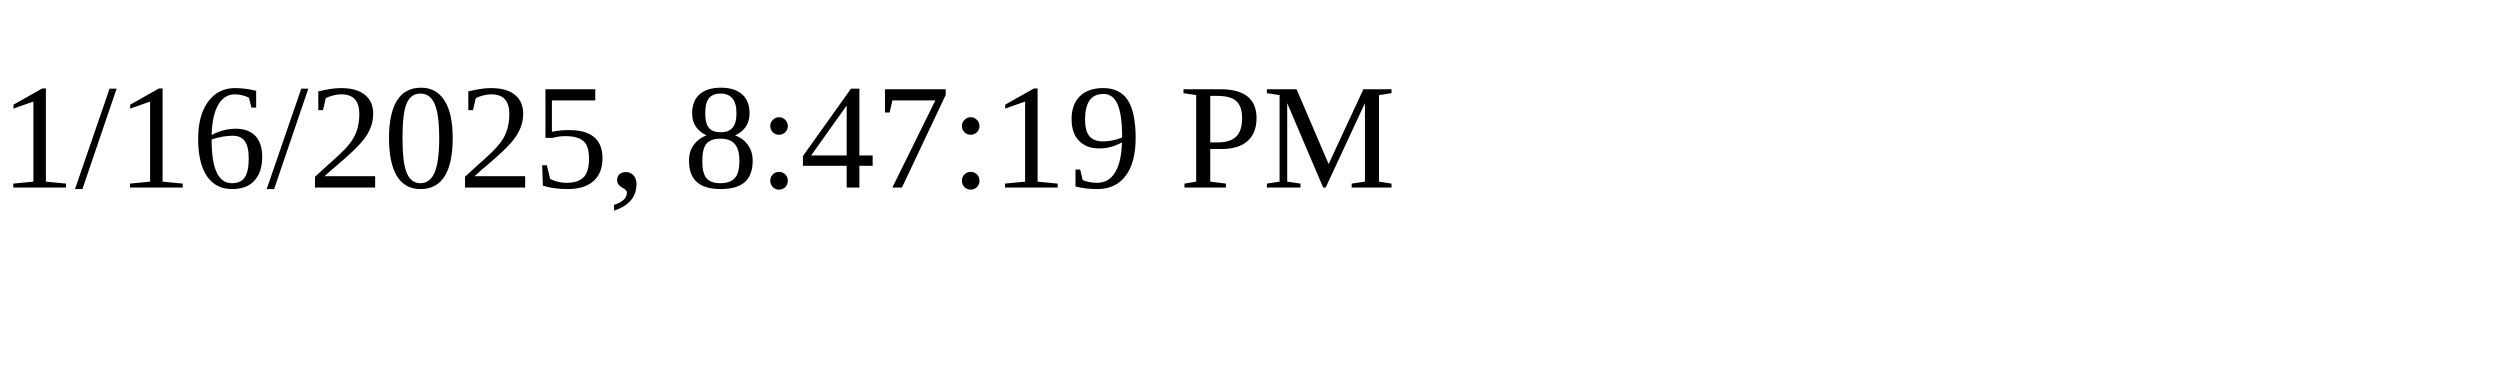
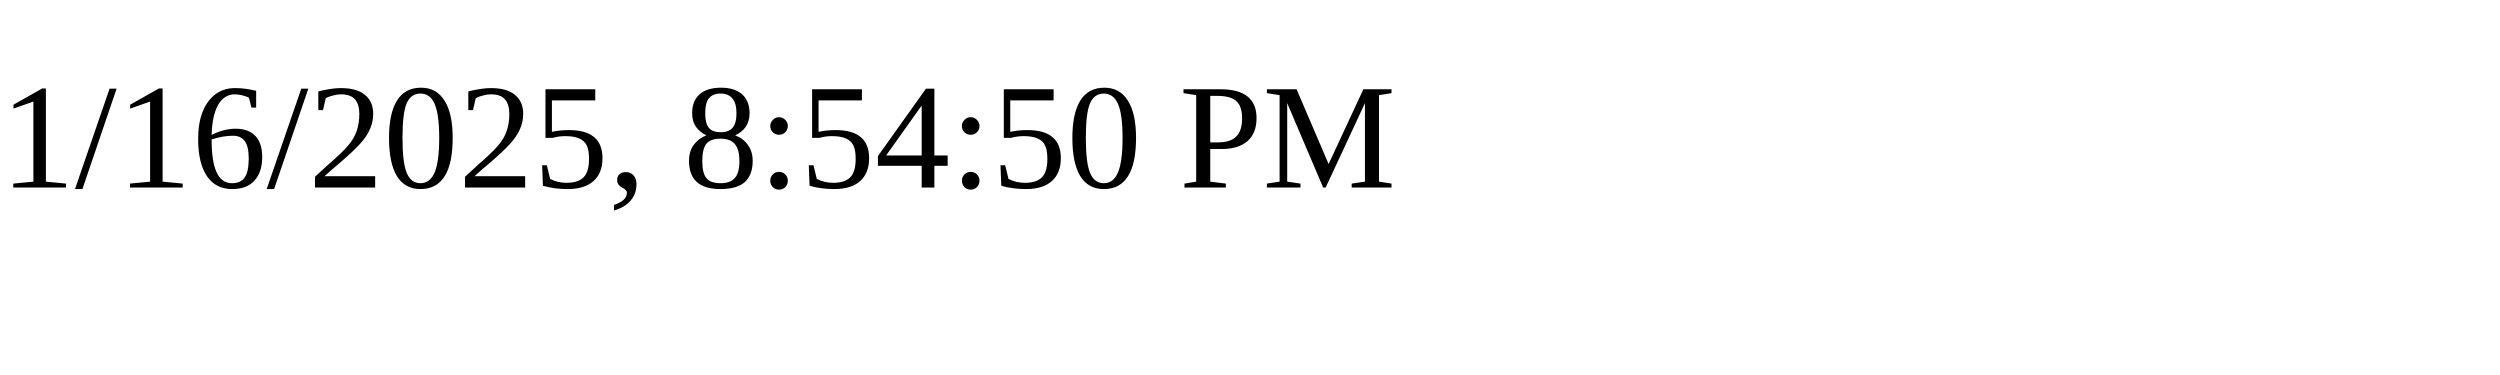
<svg xmlns="http://www.w3.org/2000/svg" height="30" width="200">
-   <text x="0" y="15">1/16/2025, 8:47:19 PM</text>
+   <text x="0" y="15">1/16/2025, 8:54:50 PM</text>
</svg>
